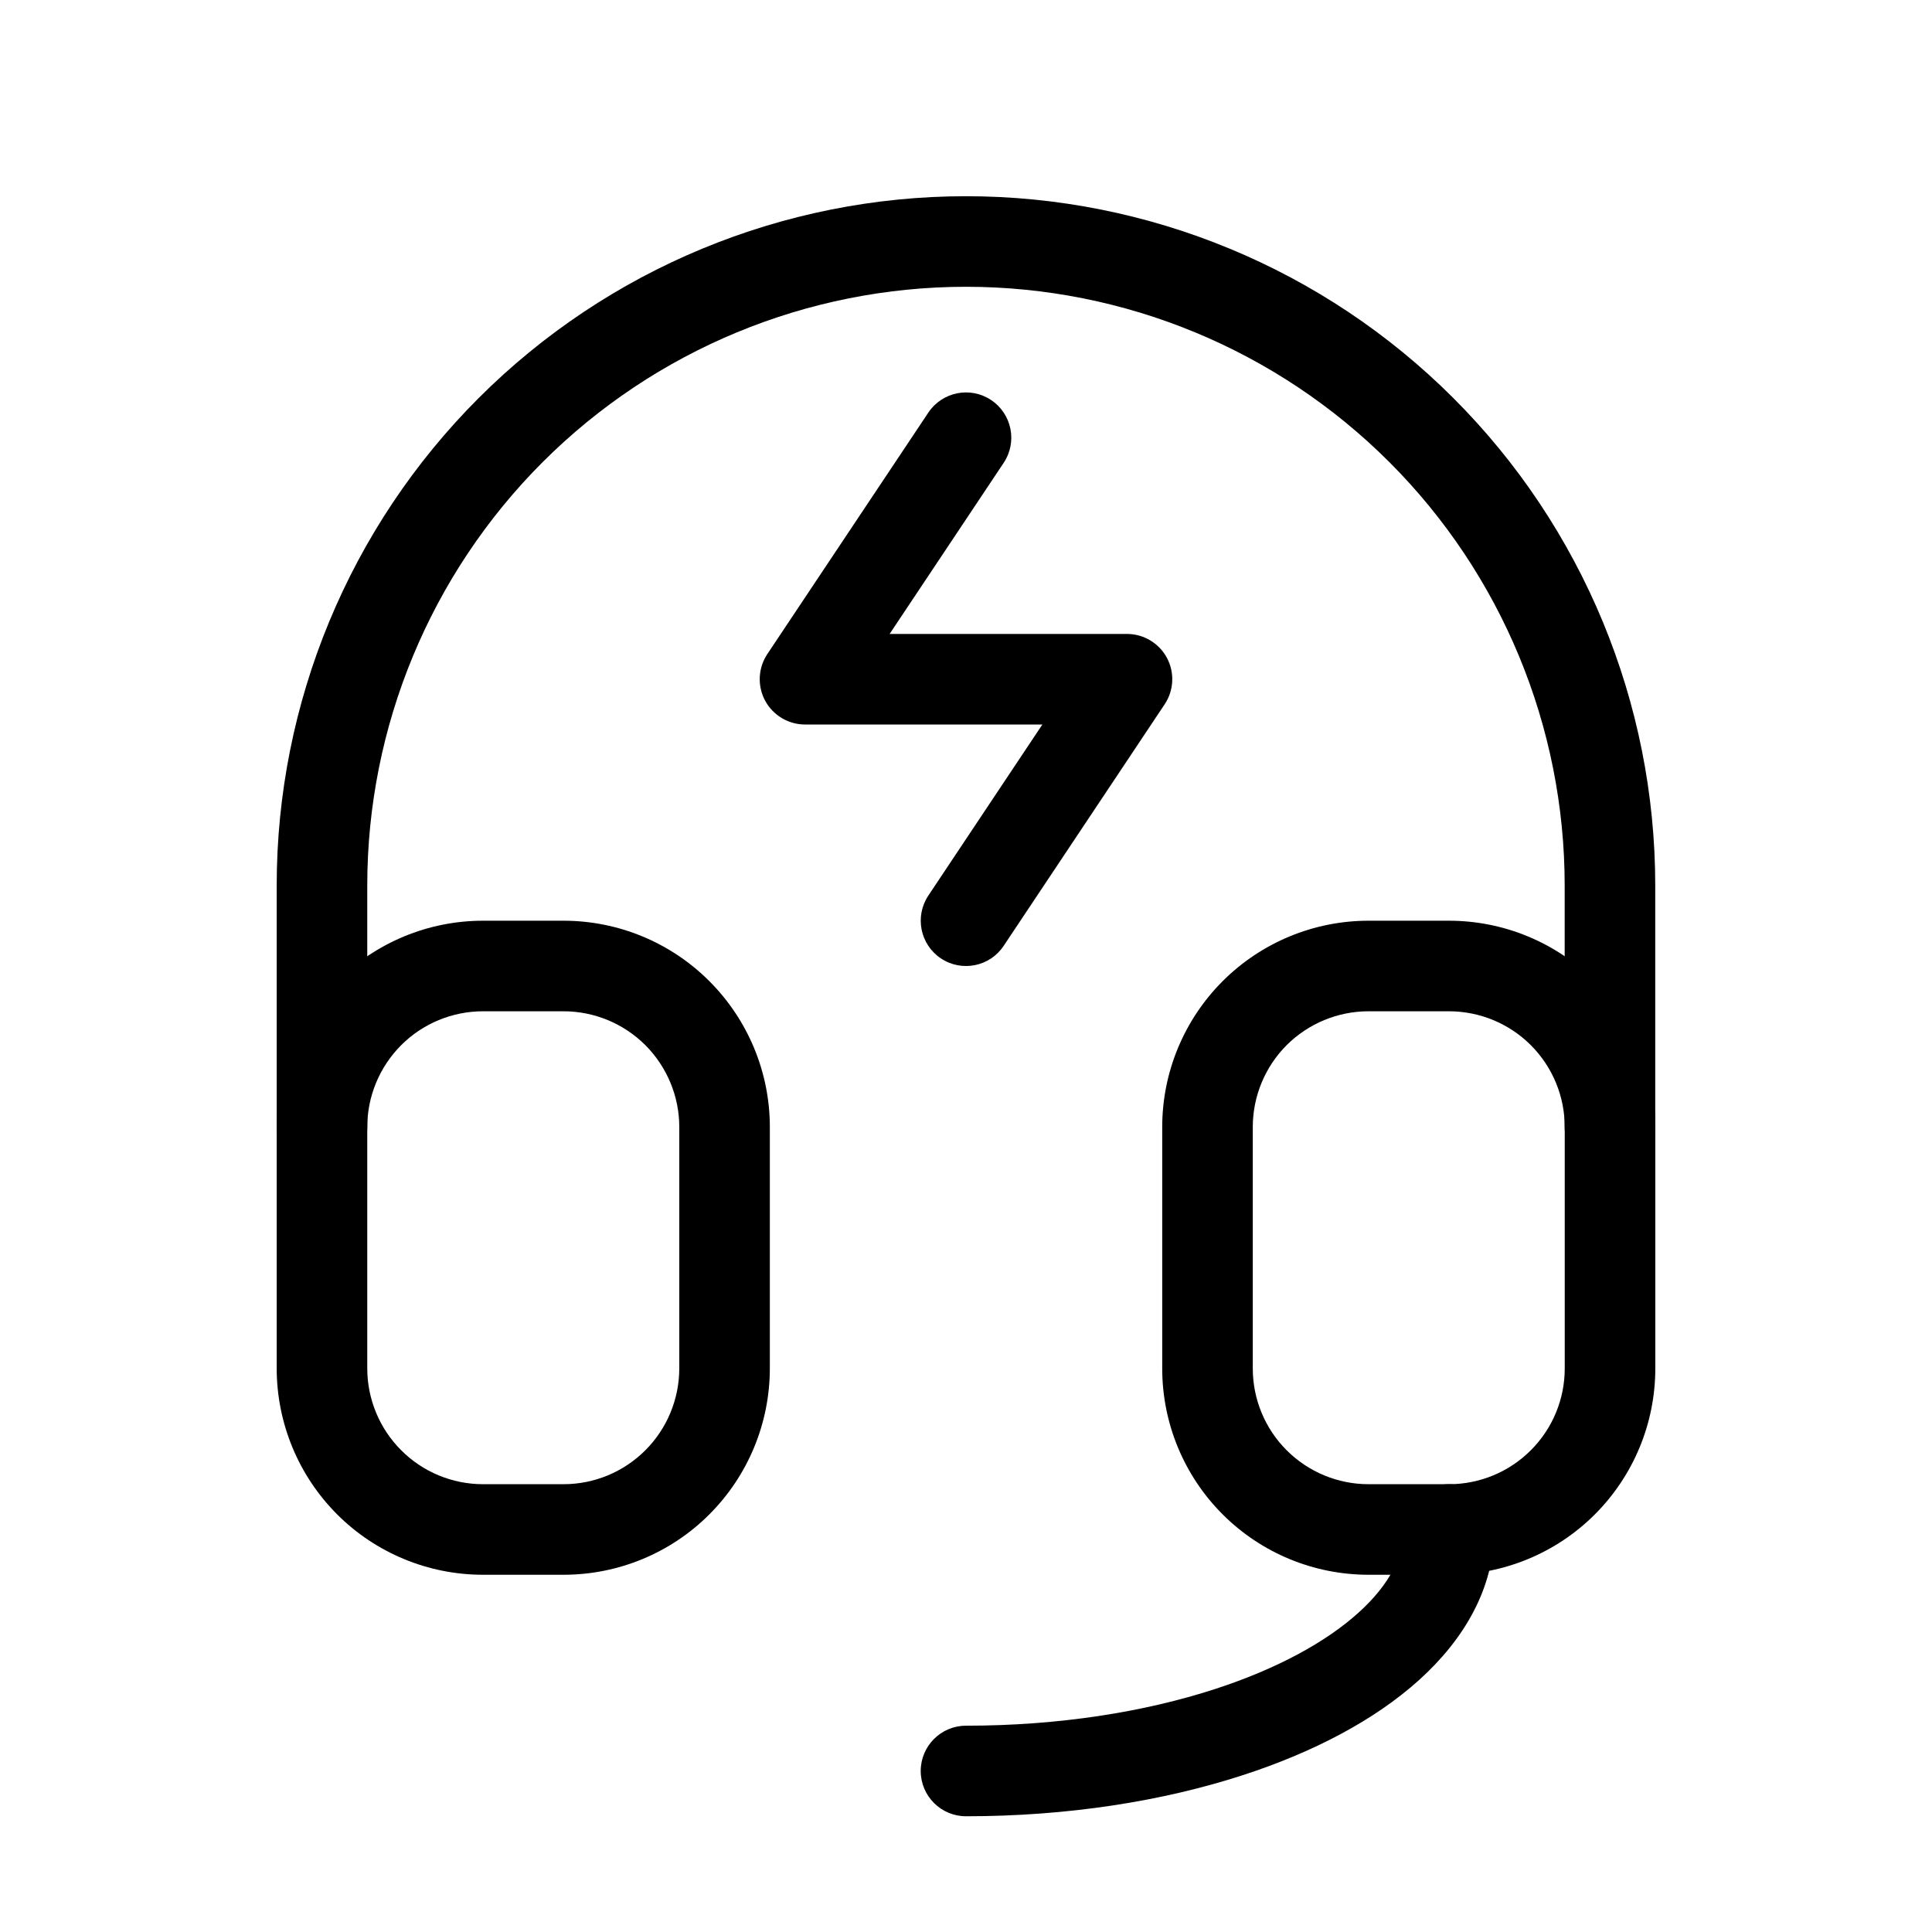
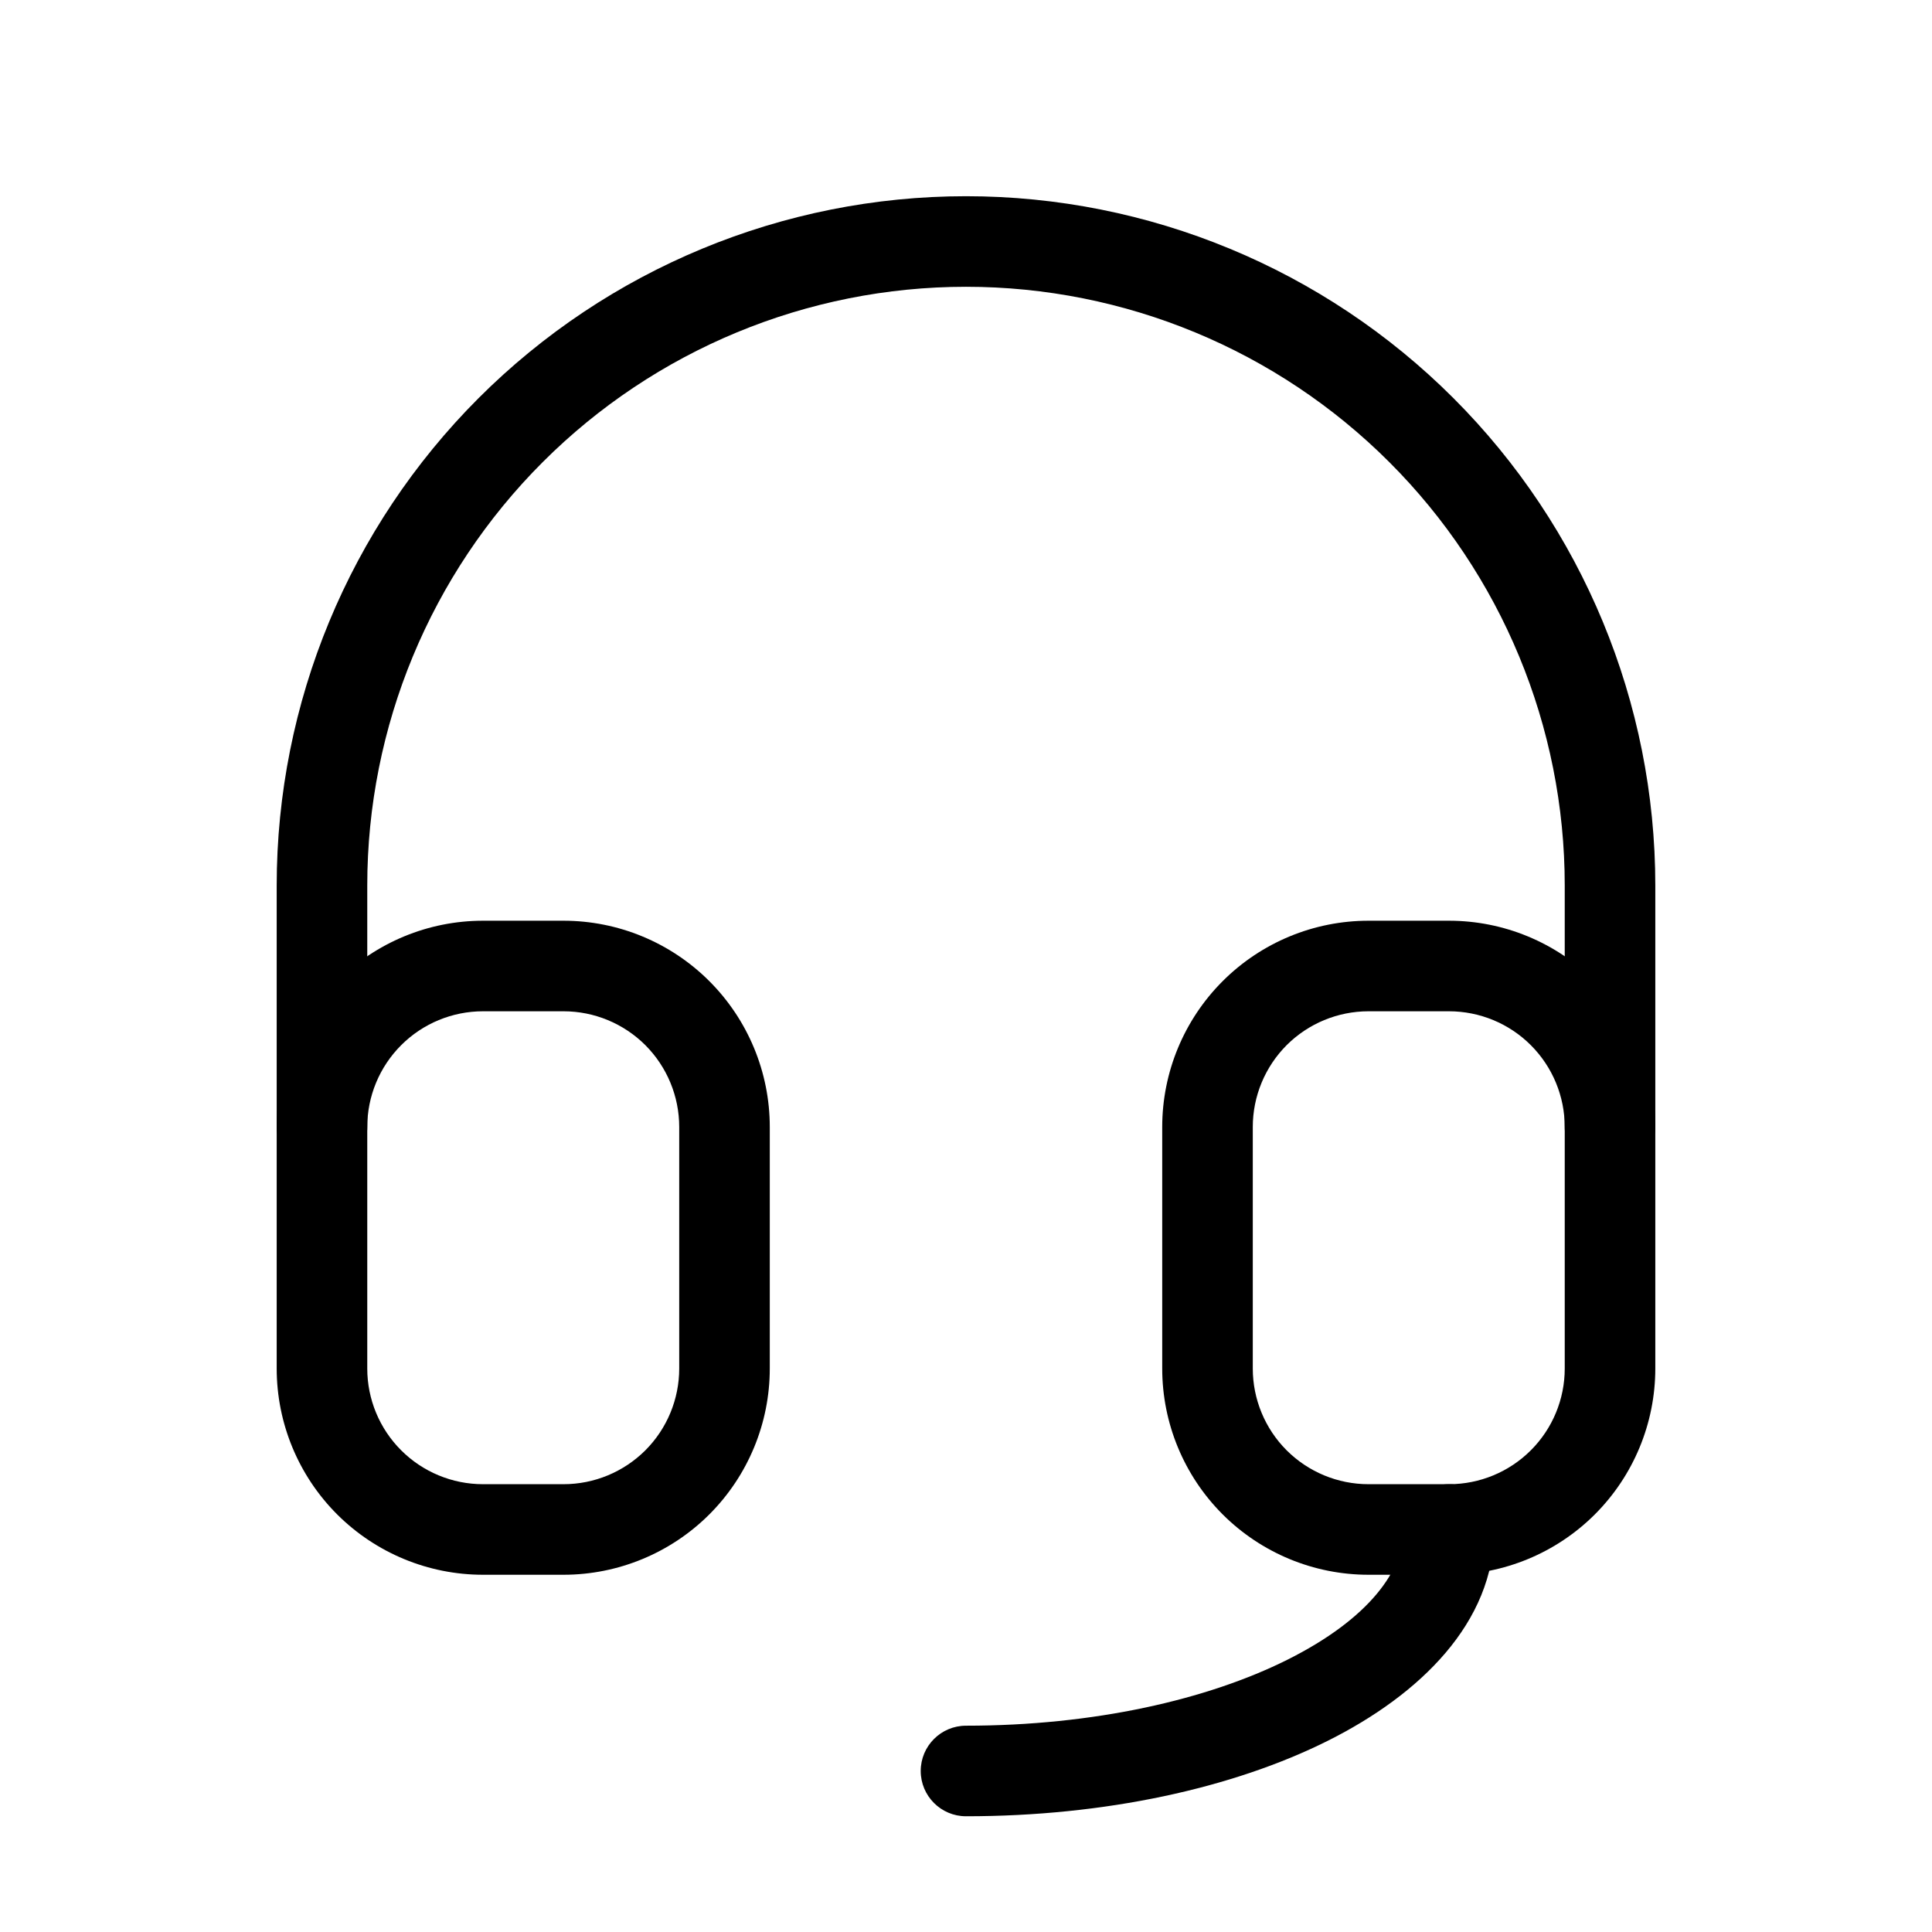
<svg xmlns="http://www.w3.org/2000/svg" viewBox="0 0 32 32">
-   <g clip-path="url(#clip0_15_8404)">
-     <path d="M15.376 6.834C15.606 6.489 16.072 6.396 16.416 6.626C16.761 6.856 16.854 7.321 16.624 7.666L14.735 10.5H18.666C18.943 10.5 19.197 10.653 19.328 10.896C19.458 11.14 19.444 11.436 19.29 11.666L16.624 15.666C16.395 16.011 15.929 16.104 15.584 15.874C15.24 15.644 15.147 15.179 15.376 14.834L17.265 12H13.333C13.057 12 12.803 11.847 12.672 11.604C12.542 11.36 12.556 11.064 12.709 10.834L15.376 6.834Z" />
-     <path d="M25.916 18.667V14.667C25.916 12.037 24.872 9.514 23.012 7.654C21.153 5.795 18.63 4.75 16 4.75C13.37 4.75 10.848 5.795 8.988 7.654C7.128 9.514 6.083 12.037 6.083 14.667V18.667C6.083 19.081 5.748 19.417 5.333 19.417C4.919 19.417 4.584 19.081 4.583 18.667V14.667C4.583 11.639 5.786 8.735 7.927 6.594C10.068 4.453 12.973 3.25 16 3.25C19.028 3.25 21.932 4.453 24.073 6.594C26.214 8.735 27.416 11.639 27.416 14.667V18.667C27.416 19.081 27.081 19.417 26.666 19.417C26.253 19.417 25.917 19.081 25.916 18.667Z" />
-     <path d="M23.25 25.333C23.25 24.919 23.586 24.583 24 24.583C24.414 24.583 24.75 24.919 24.75 25.333C24.75 26.313 24.242 27.161 23.505 27.826C22.769 28.49 21.756 29.021 20.595 29.399C19.258 29.835 17.68 30.083 16 30.083C15.586 30.083 15.25 29.747 15.25 29.333C15.25 28.919 15.586 28.583 16 28.583C17.538 28.583 18.958 28.356 20.13 27.974C21.158 27.639 21.965 27.195 22.5 26.712C23.034 26.23 23.25 25.758 23.25 25.333Z" />
-     <path d="M11.251 18.667C11.251 18.159 11.048 17.671 10.689 17.311C10.329 16.952 9.842 16.75 9.334 16.75H8C7.492 16.75 7.004 16.952 6.645 17.311C6.286 17.671 6.083 18.159 6.083 18.667V22.667C6.084 23.175 6.286 23.662 6.645 24.021C7.004 24.381 7.492 24.583 8 24.583H9.334C9.842 24.583 10.329 24.381 10.689 24.021C11.048 23.662 11.25 23.175 11.251 22.667V18.667ZM12.751 22.667C12.75 23.573 12.39 24.442 11.749 25.083C11.109 25.724 10.24 26.083 9.334 26.083H8C7.094 26.083 6.225 25.724 5.584 25.083C4.944 24.442 4.584 23.573 4.583 22.667V18.667C4.583 17.761 4.944 16.892 5.584 16.251C6.225 15.61 7.094 15.25 8 15.25H9.334C10.24 15.25 11.109 15.61 11.749 16.251C12.39 16.892 12.751 17.761 12.751 18.667V22.667Z" />
-     <path d="M25.917 18.667C25.917 18.159 25.715 17.671 25.355 17.311C24.996 16.952 24.508 16.75 24 16.75H22.667C22.159 16.75 21.671 16.952 21.311 17.311C20.952 17.671 20.75 18.159 20.75 18.667V22.667C20.75 23.175 20.952 23.662 21.311 24.021C21.671 24.381 22.159 24.583 22.667 24.583H24C24.508 24.583 24.996 24.381 25.355 24.021C25.715 23.662 25.917 23.175 25.917 22.667V18.667ZM27.417 22.667C27.417 23.573 27.057 24.442 26.416 25.083C25.775 25.724 24.906 26.083 24 26.083H22.667C21.761 26.083 20.892 25.724 20.251 25.083C19.61 24.442 19.25 23.573 19.25 22.667V18.667C19.25 17.761 19.61 16.892 20.251 16.251C20.892 15.61 21.761 15.25 22.667 15.25H24C24.906 15.25 25.775 15.61 26.416 16.251C27.057 16.892 27.417 17.761 27.417 18.667V22.667Z" />
-   </g>
-   <defs>
-     <clipPath id="clip0_15_8404">
-       <rect width="32" height="32" />
-     </clipPath>
-   </defs>
+   <path fill-rule="evenodd" clip-rule="evenodd" d="M16 4.75C13.37 4.75 10.848 5.795 8.988 7.655C7.128 9.514 6.083 12.037 6.083 14.667V18.667C6.083 19.081 5.748 19.417 5.333 19.417C4.919 19.417 4.583 19.081 4.583 18.667V14.667C4.583 11.639 5.786 8.735 7.927 6.594C10.068 4.453 12.972 3.25 16 3.25C19.028 3.25 21.932 4.453 24.073 6.594C26.214 8.735 27.417 11.639 27.417 14.667V18.667C27.417 19.081 27.081 19.417 26.667 19.417C26.252 19.417 25.917 19.081 25.917 18.667V14.667C25.917 12.037 24.872 9.514 23.012 7.655C21.152 5.795 18.63 4.75 16 4.75Z" />
+   <path fill-rule="evenodd" clip-rule="evenodd" d="M24 24.583C24.414 24.583 24.75 24.919 24.75 25.333C24.75 26.875 23.52 28.069 21.992 28.833C20.42 29.619 18.3 30.083 16 30.083C15.586 30.083 15.25 29.747 15.25 29.333C15.25 28.919 15.586 28.583 16 28.583C18.118 28.583 19.998 28.152 21.322 27.491C22.689 26.807 23.25 26.001 23.25 25.333C23.25 24.919 23.586 24.583 24 24.583Z" />
+   <path fill-rule="evenodd" clip-rule="evenodd" d="M8 16.75C7.492 16.75 7.004 16.952 6.645 17.311C6.285 17.671 6.083 18.158 6.083 18.667V22.667C6.083 23.175 6.285 23.663 6.645 24.022C7.004 24.381 7.492 24.583 8 24.583H9.333C9.842 24.583 10.329 24.381 10.689 24.022C11.048 23.663 11.25 23.175 11.25 22.667V18.667C11.25 18.158 11.048 17.671 10.689 17.311C10.329 16.952 9.842 16.75 9.333 16.75H8ZM5.584 16.251C6.225 15.61 7.094 15.25 8 15.25H9.333C10.239 15.25 11.108 15.61 11.749 16.251C12.39 16.892 12.75 17.761 12.75 18.667V22.667C12.75 23.573 12.39 24.442 11.749 25.083C11.108 25.723 10.239 26.083 9.333 26.083H8C7.094 26.083 6.225 25.723 5.584 25.083C4.943 24.442 4.583 23.573 4.583 22.667V18.667C4.583 17.761 4.943 16.892 5.584 16.251Z" />
+   <path fill-rule="evenodd" clip-rule="evenodd" d="M22.667 16.75C22.158 16.75 21.671 16.952 21.311 17.311C20.952 17.671 20.75 18.158 20.75 18.667V22.667C20.75 23.175 20.952 23.663 21.311 24.022C21.671 24.381 22.158 24.583 22.667 24.583H24C24.508 24.583 24.996 24.381 25.355 24.022C25.715 23.663 25.917 23.175 25.917 22.667V18.667C25.917 18.158 25.715 17.671 25.355 17.311C24.996 16.952 24.508 16.75 24 16.75H22.667ZM20.251 16.251C20.892 15.61 21.761 15.25 22.667 15.25H24C24.906 15.25 25.775 15.61 26.416 16.251C27.057 16.892 27.417 17.761 27.417 18.667V22.667C27.417 23.573 27.057 24.442 26.416 25.083C25.775 25.723 24.906 26.083 24 26.083H22.667C21.761 26.083 20.892 25.723 20.251 25.083C19.61 24.442 19.25 23.573 19.25 22.667V18.667C19.25 17.761 19.61 16.892 20.251 16.251Z" />
</svg>
